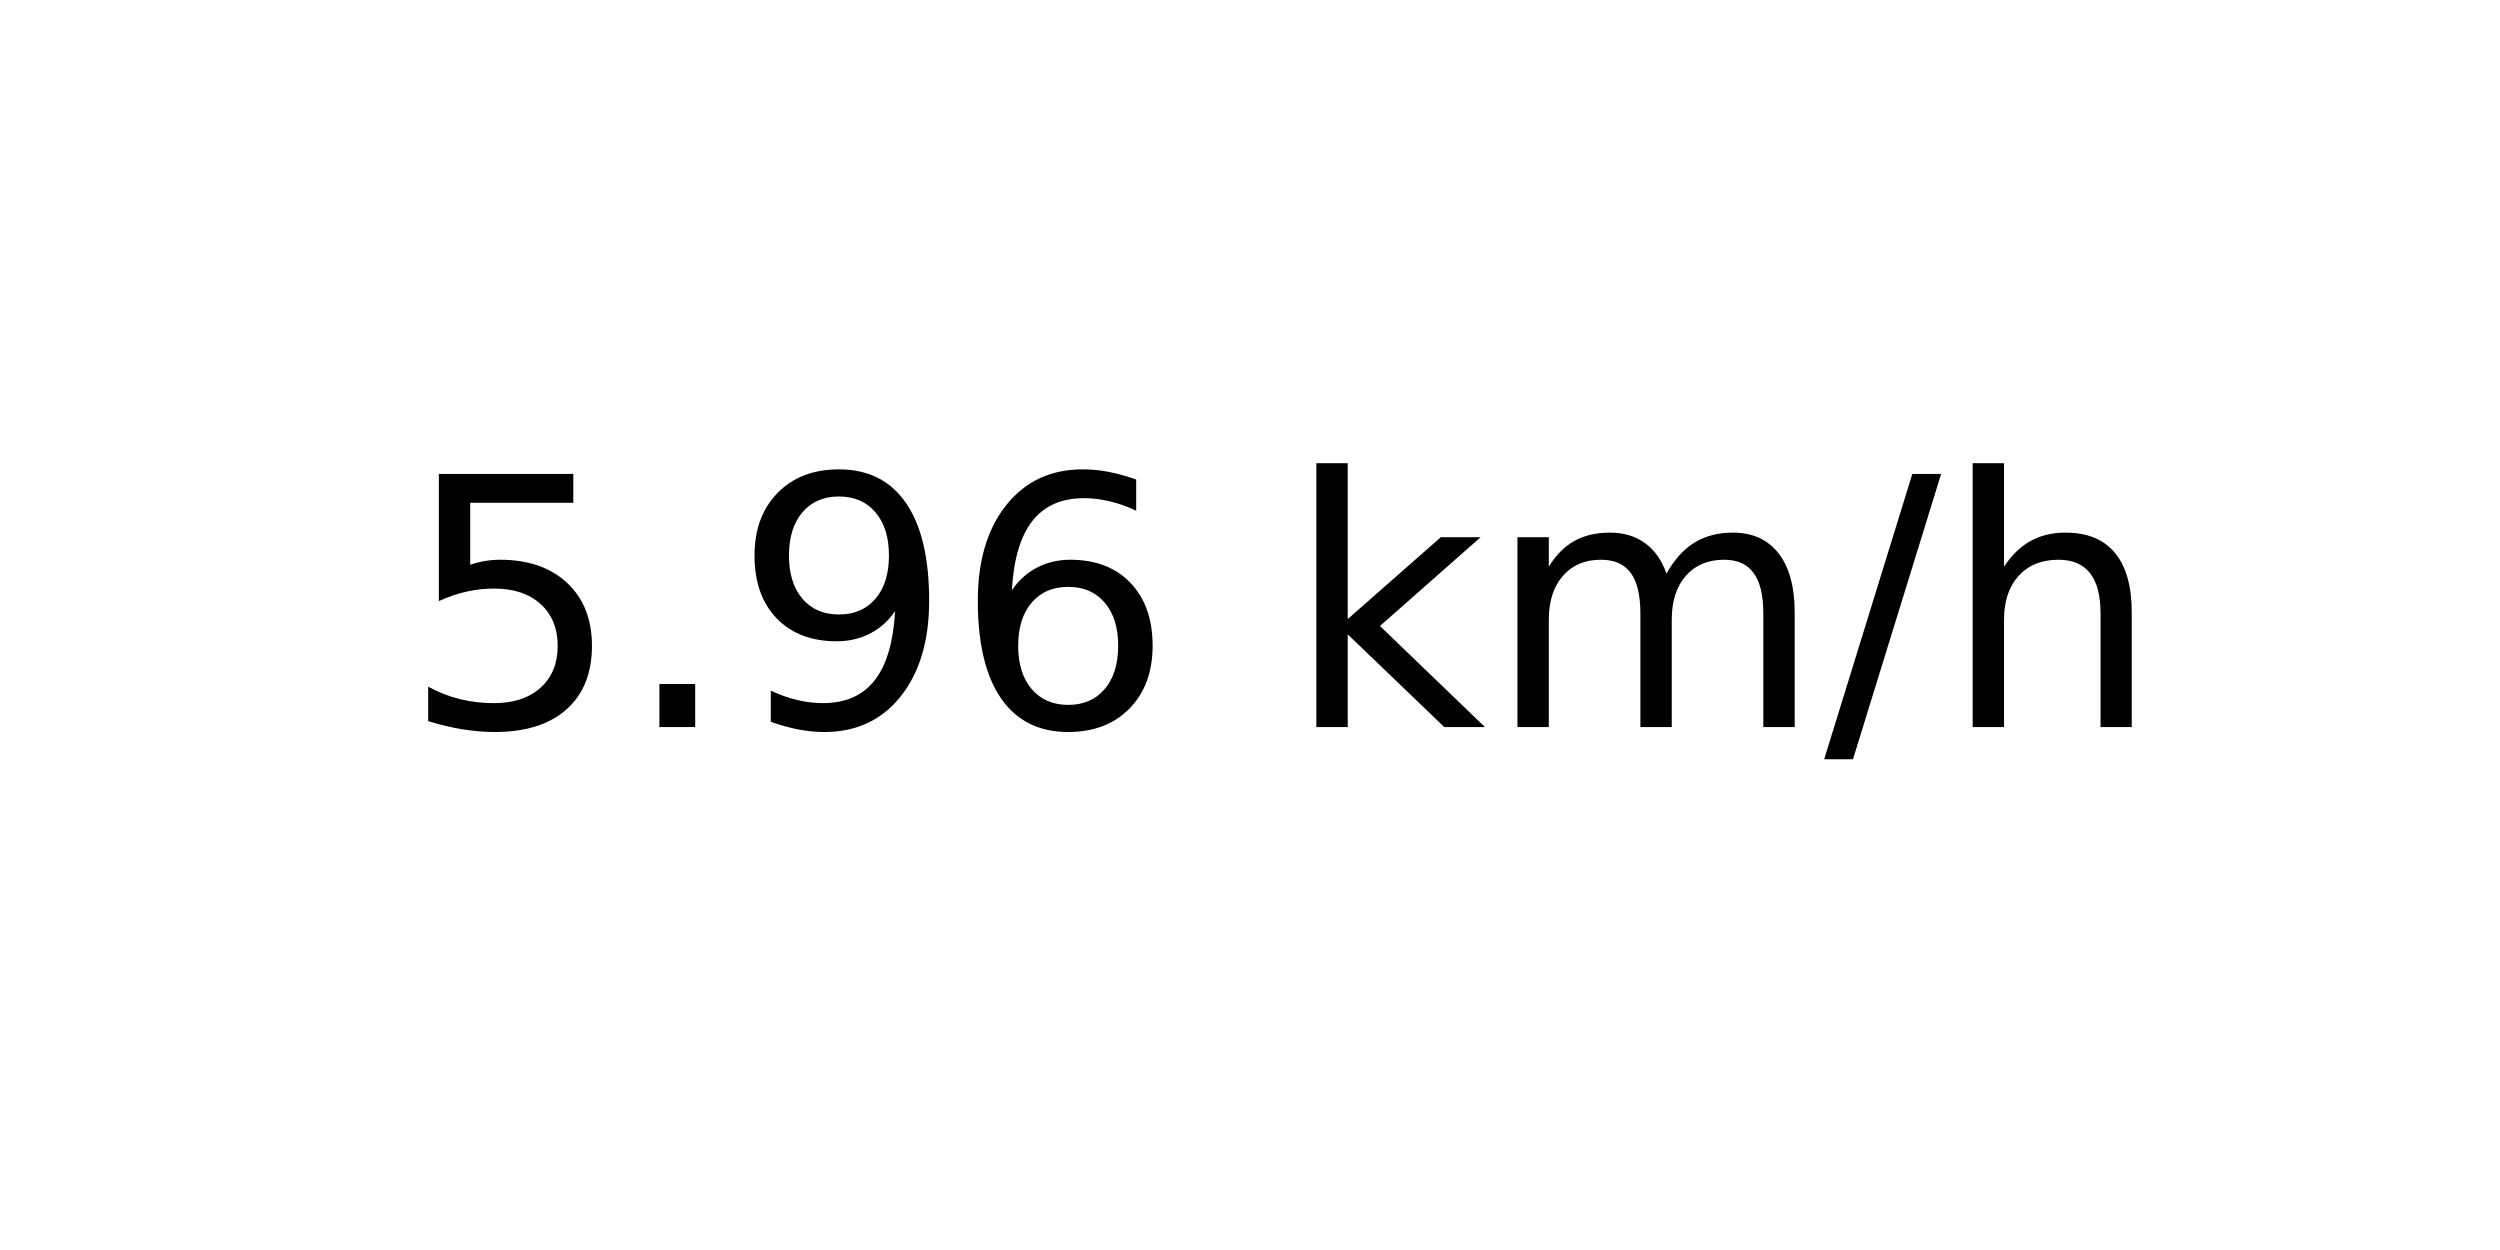
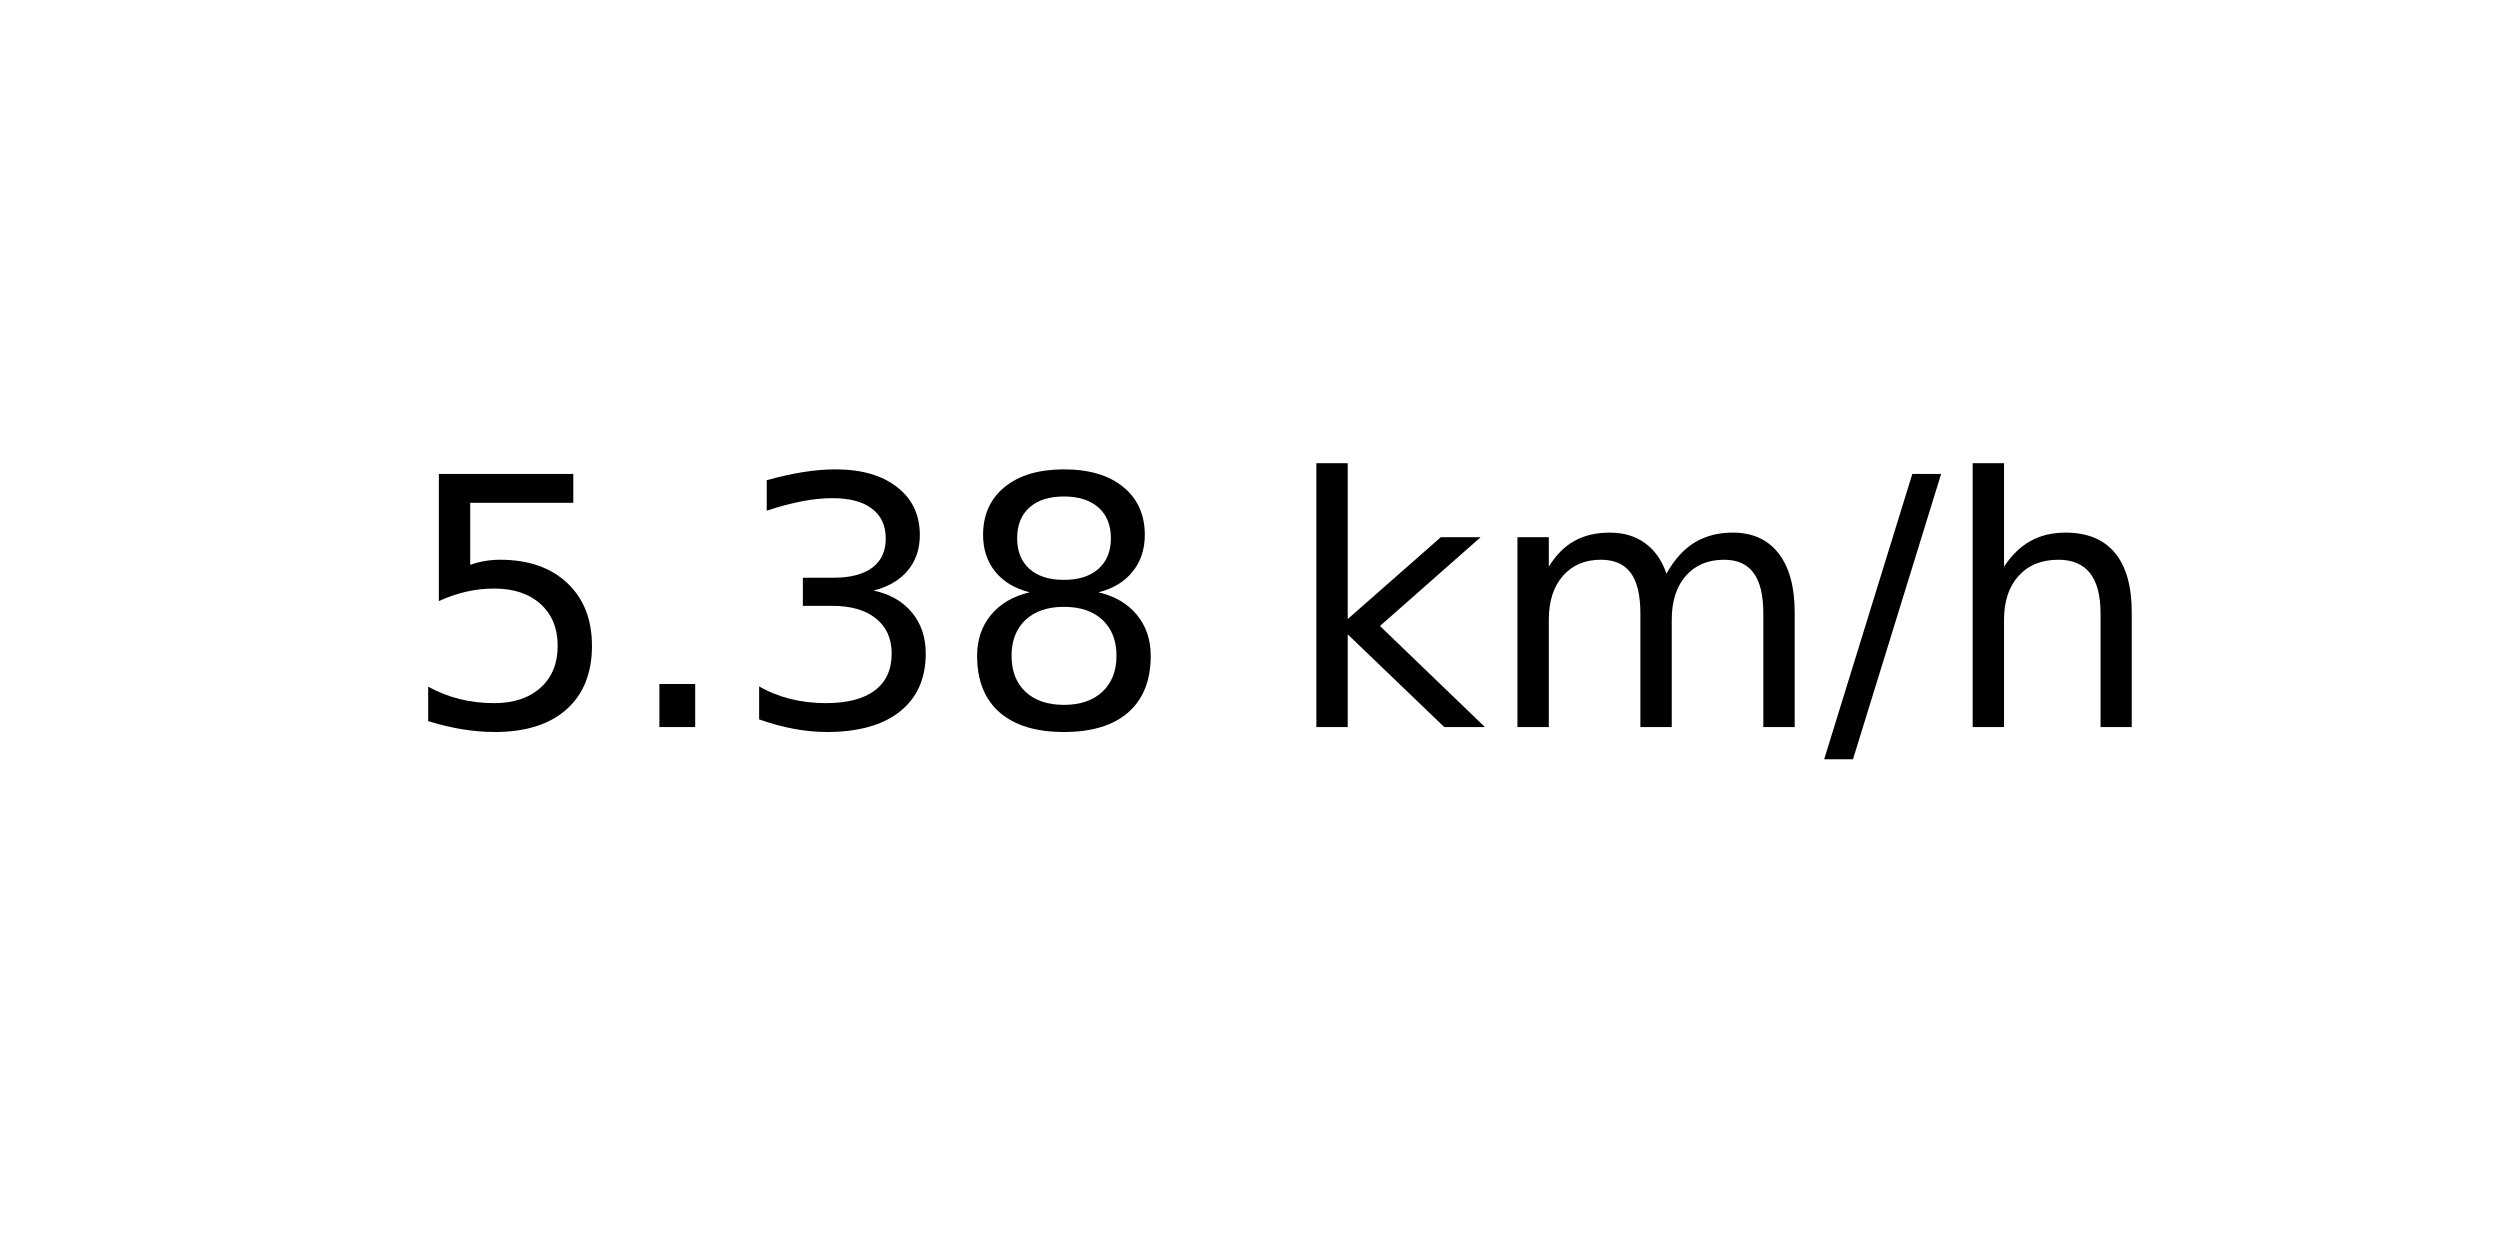
<svg xmlns="http://www.w3.org/2000/svg" xmlns:xlink="http://www.w3.org/1999/xlink" width="72pt" height="36pt" viewBox="0 0 72 36" version="1.1">
  <defs>
    <style type="text/css">*{stroke-linejoin: round; stroke-linecap: butt}</style>
  </defs>
  <g id="figure_1">
    <g id="axes_1">
      <g id="text_1">
        <g transform="translate(11.55937 20.93937) scale(0.1 -0.1)">
          <defs>
            <path id="DejaVuSans-35" d="M 691 4666  L 3169 4666  L 3169 4134  L 1269 4134  L 1269 2991  Q 1406 3038 1543 3061  Q 1681 3084 1819 3084  Q 2600 3084 3056 2656  Q 3513 2228 3513 1497  Q 3513 744 3044 326  Q 2575 -91 1722 -91  Q 1428 -91 1123 -41  Q 819 9 494 109  L 494 744  Q 775 591 1075 516  Q 1375 441 1709 441  Q 2250 441 2565 725  Q 2881 1009 2881 1497  Q 2881 1984 2565 2268  Q 2250 2553 1709 2553  Q 1456 2553 1204 2497  Q 953 2441 691 2322  L 691 4666  z " transform="scale(0.015625)" />
            <path id="DejaVuSans-2e" d="M 684 794  L 1344 794  L 1344 0  L 684 0  L 684 794  z " transform="scale(0.015625)" />
-             <path id="DejaVuSans-39" d="M 703 97  L 703 672  Q 941 559 1184 500  Q 1428 441 1663 441  Q 2288 441 2617 861  Q 2947 1281 2994 2138  Q 2813 1869 2534 1725  Q 2256 1581 1919 1581  Q 1219 1581 811 2004  Q 403 2428 403 3163  Q 403 3881 828 4315  Q 1253 4750 1959 4750  Q 2769 4750 3195 4129  Q 3622 3509 3622 2328  Q 3622 1225 3098 567  Q 2575 -91 1691 -91  Q 1453 -91 1209 -44  Q 966 3 703 97  z M 1959 2075  Q 2384 2075 2632 2365  Q 2881 2656 2881 3163  Q 2881 3666 2632 3958  Q 2384 4250 1959 4250  Q 1534 4250 1286 3958  Q 1038 3666 1038 3163  Q 1038 2656 1286 2365  Q 1534 2075 1959 2075  z " transform="scale(0.015625)" />
-             <path id="DejaVuSans-36" d="M 2113 2584  Q 1688 2584 1439 2293  Q 1191 2003 1191 1497  Q 1191 994 1439 701  Q 1688 409 2113 409  Q 2538 409 2786 701  Q 3034 994 3034 1497  Q 3034 2003 2786 2293  Q 2538 2584 2113 2584  z M 3366 4563  L 3366 3988  Q 3128 4100 2886 4159  Q 2644 4219 2406 4219  Q 1781 4219 1451 3797  Q 1122 3375 1075 2522  Q 1259 2794 1537 2939  Q 1816 3084 2150 3084  Q 2853 3084 3261 2657  Q 3669 2231 3669 1497  Q 3669 778 3244 343  Q 2819 -91 2113 -91  Q 1303 -91 875 529  Q 447 1150 447 2328  Q 447 3434 972 4092  Q 1497 4750 2381 4750  Q 2619 4750 2861 4703  Q 3103 4656 3366 4563  z " transform="scale(0.015625)" />
+             <path id="DejaVuSans-33" d="M 2597 2516  Q 3050 2419 3304 2112  Q 3559 1806 3559 1356  Q 3559 666 3084 287  Q 2609 -91 1734 -91  Q 1441 -91 1130 -33  Q 819 25 488 141  L 488 750  Q 750 597 1062 519  Q 1375 441 1716 441  Q 2309 441 2620 675  Q 2931 909 2931 1356  Q 2931 1769 2642 2001  Q 2353 2234 1838 2234  L 1294 2234  L 1294 2753  L 1863 2753  Q 2328 2753 2575 2939  Q 2822 3125 2822 3475  Q 2822 3834 2567 4026  Q 2313 4219 1838 4219  Q 1578 4219 1281 4162  Q 984 4106 628 3988  L 628 4550  Q 988 4650 1302 4700  Q 1616 4750 1894 4750  Q 2613 4750 3031 4423  Q 3450 4097 3450 3541  Q 3450 3153 3228 2886  Q 3006 2619 2597 2516  z " transform="scale(0.015625)" />
+             <path id="DejaVuSans-38" d="M 2034 2216  Q 1584 2216 1326 1975  Q 1069 1734 1069 1313  Q 1069 891 1326 650  Q 1584 409 2034 409  Q 2484 409 2743 651  Q 3003 894 3003 1313  Q 3003 1734 2745 1975  Q 2488 2216 2034 2216  z M 1403 2484  Q 997 2584 770 2862  Q 544 3141 544 3541  Q 544 4100 942 4425  Q 1341 4750 2034 4750  Q 2731 4750 3128 4425  Q 3525 4100 3525 3541  Q 3525 3141 3298 2862  Q 3072 2584 2669 2484  Q 3125 2378 3379 2068  Q 3634 1759 3634 1313  Q 3634 634 3220 271  Q 2806 -91 2034 -91  Q 1263 -91 848 271  Q 434 634 434 1313  Q 434 1759 690 2068  Q 947 2378 1403 2484  z M 1172 3481  Q 1172 3119 1398 2916  Q 1625 2713 2034 2713  Q 2441 2713 2670 2916  Q 2900 3119 2900 3481  Q 2900 3844 2670 4047  Q 2441 4250 2034 4250  Q 1625 4250 1398 4047  Q 1172 3844 1172 3481  z " transform="scale(0.015625)" />
            <path id="DejaVuSans-20" transform="scale(0.015625)" />
            <path id="DejaVuSans-6b" d="M 581 4863  L 1159 4863  L 1159 1991  L 2875 3500  L 3609 3500  L 1753 1863  L 3688 0  L 2938 0  L 1159 1709  L 1159 0  L 581 0  L 581 4863  z " transform="scale(0.015625)" />
            <path id="DejaVuSans-6d" d="M 3328 2828  Q 3544 3216 3844 3400  Q 4144 3584 4550 3584  Q 5097 3584 5394 3201  Q 5691 2819 5691 2113  L 5691 0  L 5113 0  L 5113 2094  Q 5113 2597 4934 2840  Q 4756 3084 4391 3084  Q 3944 3084 3684 2787  Q 3425 2491 3425 1978  L 3425 0  L 2847 0  L 2847 2094  Q 2847 2600 2669 2842  Q 2491 3084 2119 3084  Q 1678 3084 1418 2786  Q 1159 2488 1159 1978  L 1159 0  L 581 0  L 581 3500  L 1159 3500  L 1159 2956  Q 1356 3278 1631 3431  Q 1906 3584 2284 3584  Q 2666 3584 2933 3390  Q 3200 3197 3328 2828  z " transform="scale(0.015625)" />
            <path id="DejaVuSans-2f" d="M 1625 4666  L 2156 4666  L 531 -594  L 0 -594  L 1625 4666  z " transform="scale(0.015625)" />
            <path id="DejaVuSans-68" d="M 3513 2113  L 3513 0  L 2938 0  L 2938 2094  Q 2938 2591 2744 2837  Q 2550 3084 2163 3084  Q 1697 3084 1428 2787  Q 1159 2491 1159 1978  L 1159 0  L 581 0  L 581 4863  L 1159 4863  L 1159 2956  Q 1366 3272 1645 3428  Q 1925 3584 2291 3584  Q 2894 3584 3203 3211  Q 3513 2838 3513 2113  z " transform="scale(0.015625)" />
          </defs>
          <use xlink:href="#DejaVuSans-35" />
          <use xlink:href="#DejaVuSans-2e" x="63.623" />
-           <use xlink:href="#DejaVuSans-39" x="95.41" />
-           <use xlink:href="#DejaVuSans-36" x="159.033" />
+           <use xlink:href="#DejaVuSans-33" x="95.41" />
+           <use xlink:href="#DejaVuSans-38" x="159.033" />
          <use xlink:href="#DejaVuSans-20" x="222.656" />
          <use xlink:href="#DejaVuSans-6b" x="254.443" />
          <use xlink:href="#DejaVuSans-6d" x="312.354" />
          <use xlink:href="#DejaVuSans-2f" x="409.766" />
          <use xlink:href="#DejaVuSans-68" x="443.457" />
        </g>
      </g>
    </g>
  </g>
</svg>
